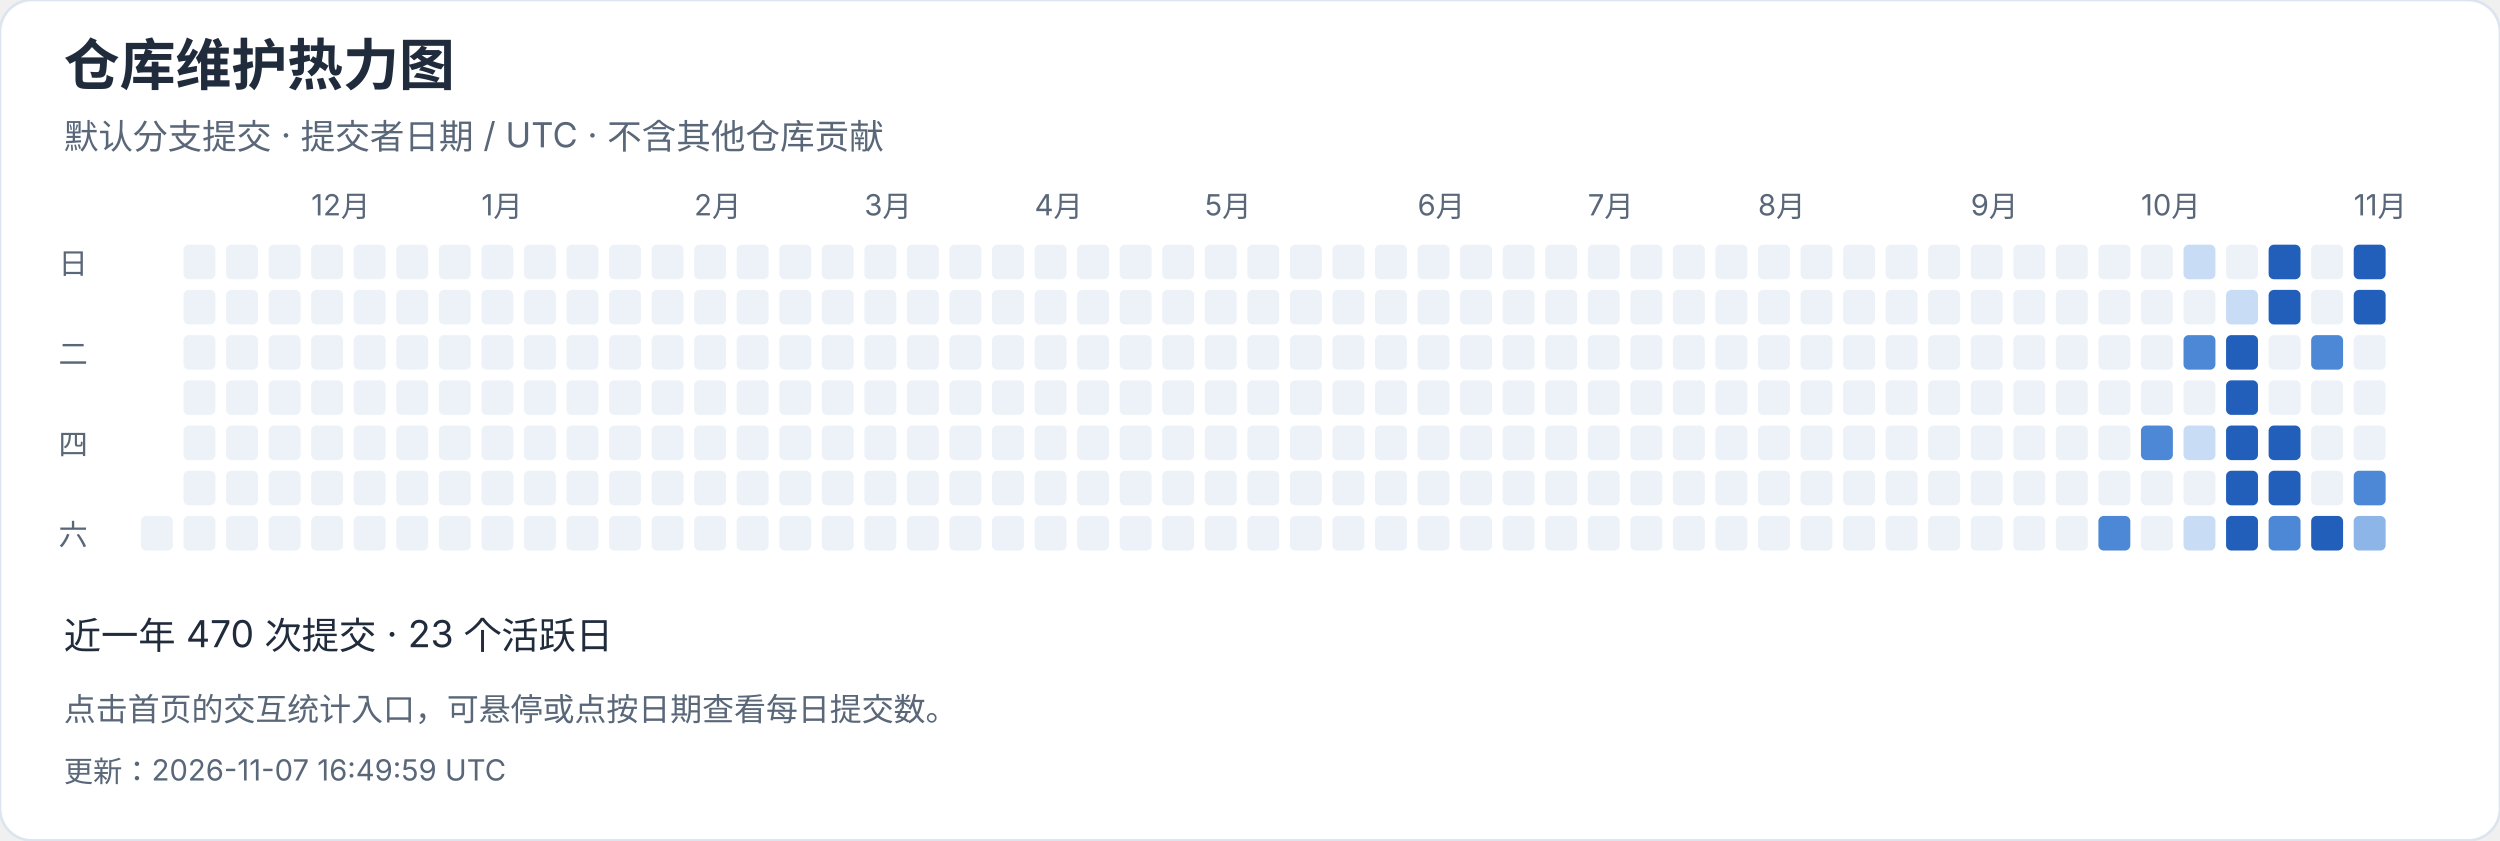
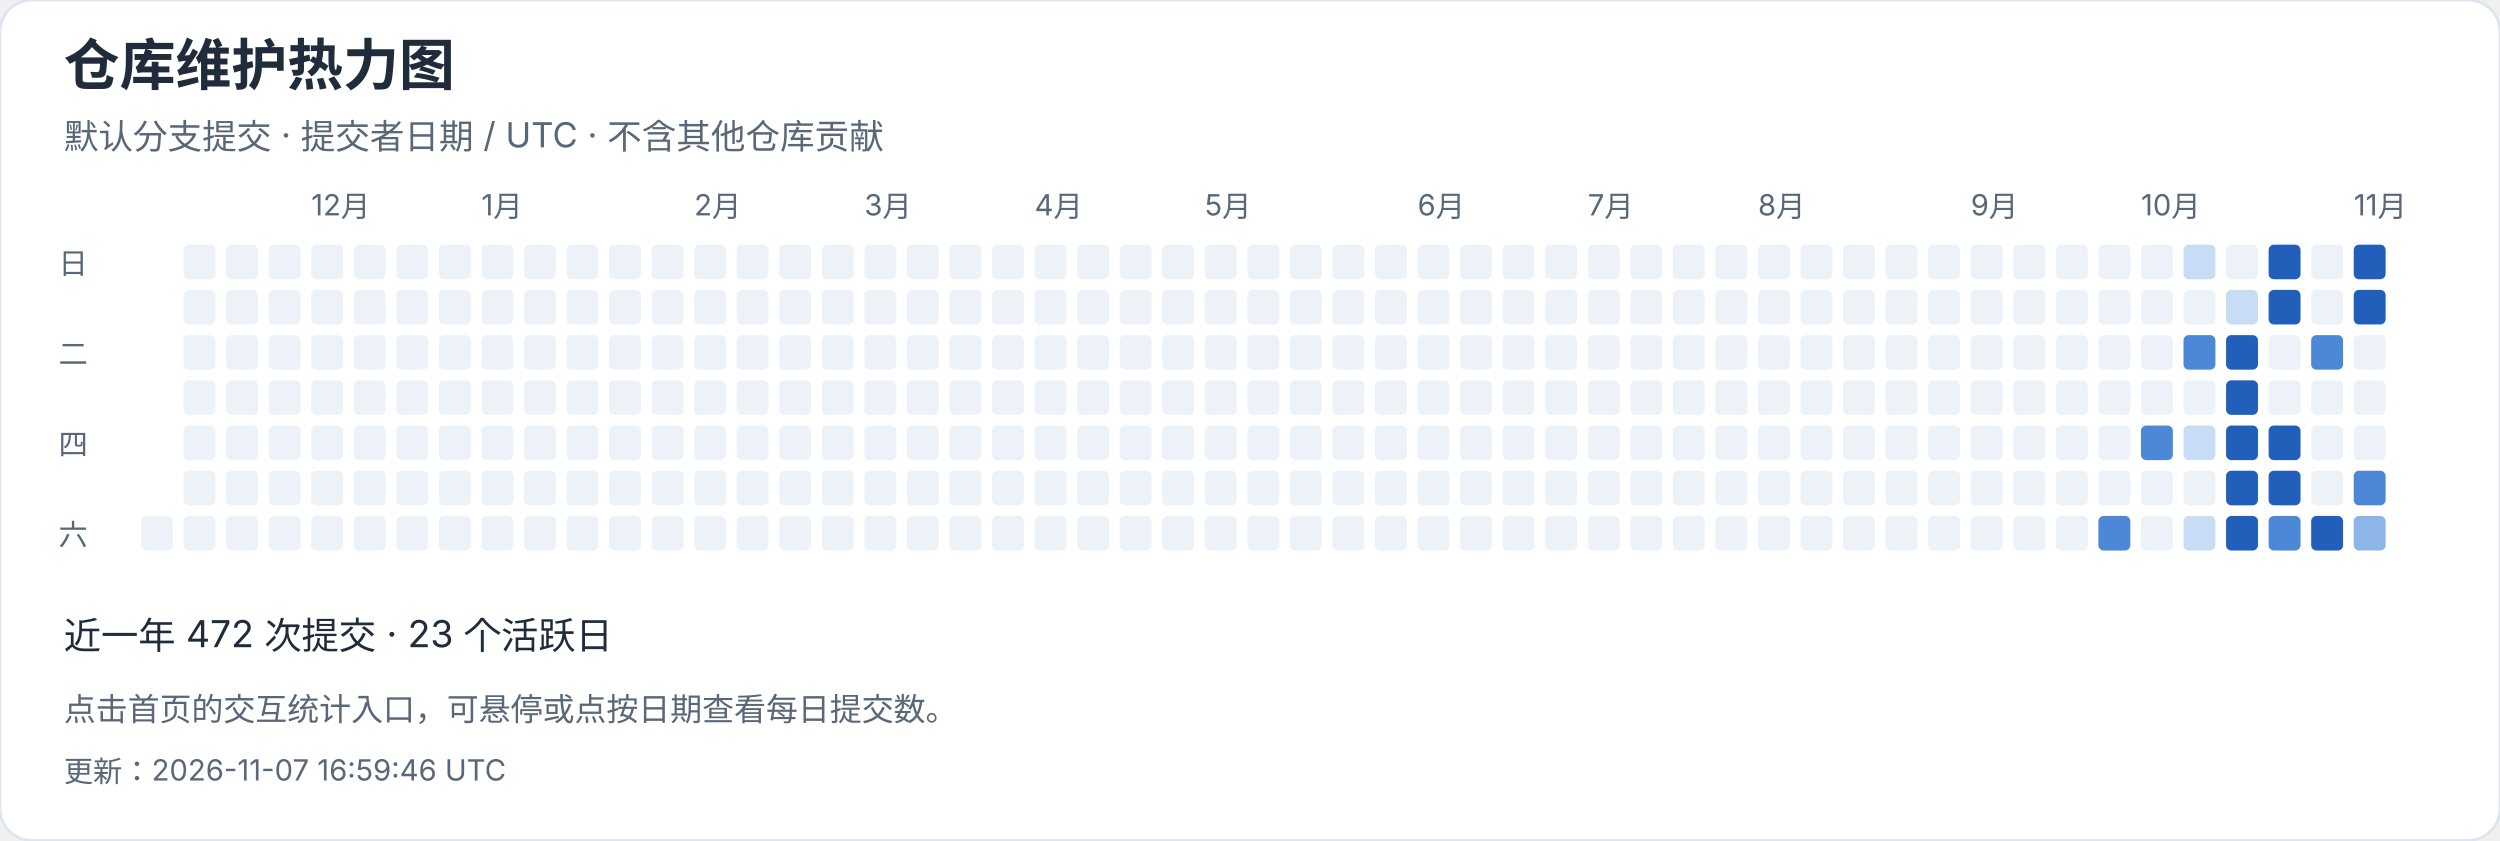
<svg xmlns="http://www.w3.org/2000/svg" width="940" height="316" viewBox="0 0 940 316" role="img" aria-label="仓库维护热力图">
  <style>text{font-family:-apple-system,BlinkMacSystemFont,"Segoe UI","PingFang SC","Microsoft YaHei",sans-serif;font-variant-numeric:tabular-nums}</style>
  <rect width="940" height="316" rx="12" fill="white" stroke="#dce4ef" />
  <text x="24" y="32" font-size="21" fill="#202b3c" font-weight="650" text-anchor="start">仓库维护热力图</text>
  <text x="24" y="56" font-size="13" fill="#596779" font-weight="400" text-anchor="start">默认分支提交 · 提交者日期 / UTC · 不含其他仓库贡献</text>
  <rect x="53" y="194" width="12" height="13" rx="2" fill="#edf2f8" />
  <rect x="69" y="92" width="12" height="13" rx="2" fill="#edf2f8" />
  <rect x="69" y="109" width="12" height="13" rx="2" fill="#edf2f8" />
  <rect x="69" y="126" width="12" height="13" rx="2" fill="#edf2f8" />
  <rect x="69" y="143" width="12" height="13" rx="2" fill="#edf2f8" />
  <rect x="69" y="160" width="12" height="13" rx="2" fill="#edf2f8" />
  <rect x="69" y="177" width="12" height="13" rx="2" fill="#edf2f8" />
  <rect x="69" y="194" width="12" height="13" rx="2" fill="#edf2f8" />
  <rect x="85" y="92" width="12" height="13" rx="2" fill="#edf2f8" />
  <rect x="85" y="109" width="12" height="13" rx="2" fill="#edf2f8" />
  <rect x="85" y="126" width="12" height="13" rx="2" fill="#edf2f8" />
  <rect x="85" y="143" width="12" height="13" rx="2" fill="#edf2f8" />
  <rect x="85" y="160" width="12" height="13" rx="2" fill="#edf2f8" />
  <rect x="85" y="177" width="12" height="13" rx="2" fill="#edf2f8" />
  <rect x="85" y="194" width="12" height="13" rx="2" fill="#edf2f8" />
  <rect x="101" y="92" width="12" height="13" rx="2" fill="#edf2f8" />
  <rect x="101" y="109" width="12" height="13" rx="2" fill="#edf2f8" />
  <rect x="101" y="126" width="12" height="13" rx="2" fill="#edf2f8" />
  <rect x="101" y="143" width="12" height="13" rx="2" fill="#edf2f8" />
  <rect x="101" y="160" width="12" height="13" rx="2" fill="#edf2f8" />
  <rect x="101" y="177" width="12" height="13" rx="2" fill="#edf2f8" />
  <rect x="101" y="194" width="12" height="13" rx="2" fill="#edf2f8" />
  <rect x="117" y="92" width="12" height="13" rx="2" fill="#edf2f8" />
  <text x="117" y="81" font-size="11" fill="#596779" font-weight="400" text-anchor="start">12月</text>
  <rect x="117" y="109" width="12" height="13" rx="2" fill="#edf2f8" />
  <rect x="117" y="126" width="12" height="13" rx="2" fill="#edf2f8" />
  <rect x="117" y="143" width="12" height="13" rx="2" fill="#edf2f8" />
  <rect x="117" y="160" width="12" height="13" rx="2" fill="#edf2f8" />
  <rect x="117" y="177" width="12" height="13" rx="2" fill="#edf2f8" />
  <rect x="117" y="194" width="12" height="13" rx="2" fill="#edf2f8" />
  <rect x="133" y="92" width="12" height="13" rx="2" fill="#edf2f8" />
  <rect x="133" y="109" width="12" height="13" rx="2" fill="#edf2f8" />
  <rect x="133" y="126" width="12" height="13" rx="2" fill="#edf2f8" />
  <rect x="133" y="143" width="12" height="13" rx="2" fill="#edf2f8" />
  <rect x="133" y="160" width="12" height="13" rx="2" fill="#edf2f8" />
  <rect x="133" y="177" width="12" height="13" rx="2" fill="#edf2f8" />
  <rect x="133" y="194" width="12" height="13" rx="2" fill="#edf2f8" />
  <rect x="149" y="92" width="12" height="13" rx="2" fill="#edf2f8" />
  <rect x="149" y="109" width="12" height="13" rx="2" fill="#edf2f8" />
  <rect x="149" y="126" width="12" height="13" rx="2" fill="#edf2f8" />
  <rect x="149" y="143" width="12" height="13" rx="2" fill="#edf2f8" />
  <rect x="149" y="160" width="12" height="13" rx="2" fill="#edf2f8" />
  <rect x="149" y="177" width="12" height="13" rx="2" fill="#edf2f8" />
  <rect x="149" y="194" width="12" height="13" rx="2" fill="#edf2f8" />
  <rect x="165" y="92" width="12" height="13" rx="2" fill="#edf2f8" />
  <rect x="165" y="109" width="12" height="13" rx="2" fill="#edf2f8" />
  <rect x="165" y="126" width="12" height="13" rx="2" fill="#edf2f8" />
  <rect x="165" y="143" width="12" height="13" rx="2" fill="#edf2f8" />
  <rect x="165" y="160" width="12" height="13" rx="2" fill="#edf2f8" />
  <rect x="165" y="177" width="12" height="13" rx="2" fill="#edf2f8" />
  <rect x="165" y="194" width="12" height="13" rx="2" fill="#edf2f8" />
  <rect x="181" y="92" width="12" height="13" rx="2" fill="#edf2f8" />
  <rect x="181" y="109" width="12" height="13" rx="2" fill="#edf2f8" />
  <rect x="181" y="126" width="12" height="13" rx="2" fill="#edf2f8" />
  <rect x="181" y="143" width="12" height="13" rx="2" fill="#edf2f8" />
  <text x="181" y="81" font-size="11" fill="#596779" font-weight="400" text-anchor="start">1月</text>
  <rect x="181" y="160" width="12" height="13" rx="2" fill="#edf2f8" />
  <rect x="181" y="177" width="12" height="13" rx="2" fill="#edf2f8" />
  <rect x="181" y="194" width="12" height="13" rx="2" fill="#edf2f8" />
  <rect x="197" y="92" width="12" height="13" rx="2" fill="#edf2f8" />
  <rect x="197" y="109" width="12" height="13" rx="2" fill="#edf2f8" />
  <rect x="197" y="126" width="12" height="13" rx="2" fill="#edf2f8" />
  <rect x="197" y="143" width="12" height="13" rx="2" fill="#edf2f8" />
  <rect x="197" y="160" width="12" height="13" rx="2" fill="#edf2f8" />
  <rect x="197" y="177" width="12" height="13" rx="2" fill="#edf2f8" />
  <rect x="197" y="194" width="12" height="13" rx="2" fill="#edf2f8" />
  <rect x="213" y="92" width="12" height="13" rx="2" fill="#edf2f8" />
  <rect x="213" y="109" width="12" height="13" rx="2" fill="#edf2f8" />
  <rect x="213" y="126" width="12" height="13" rx="2" fill="#edf2f8" />
  <rect x="213" y="143" width="12" height="13" rx="2" fill="#edf2f8" />
  <rect x="213" y="160" width="12" height="13" rx="2" fill="#edf2f8" />
  <rect x="213" y="177" width="12" height="13" rx="2" fill="#edf2f8" />
  <rect x="213" y="194" width="12" height="13" rx="2" fill="#edf2f8" />
  <rect x="229" y="92" width="12" height="13" rx="2" fill="#edf2f8" />
  <rect x="229" y="109" width="12" height="13" rx="2" fill="#edf2f8" />
  <rect x="229" y="126" width="12" height="13" rx="2" fill="#edf2f8" />
  <rect x="229" y="143" width="12" height="13" rx="2" fill="#edf2f8" />
  <rect x="229" y="160" width="12" height="13" rx="2" fill="#edf2f8" />
  <rect x="229" y="177" width="12" height="13" rx="2" fill="#edf2f8" />
  <rect x="229" y="194" width="12" height="13" rx="2" fill="#edf2f8" />
  <rect x="245" y="92" width="12" height="13" rx="2" fill="#edf2f8" />
  <rect x="245" y="109" width="12" height="13" rx="2" fill="#edf2f8" />
  <rect x="245" y="126" width="12" height="13" rx="2" fill="#edf2f8" />
  <rect x="245" y="143" width="12" height="13" rx="2" fill="#edf2f8" />
  <rect x="245" y="160" width="12" height="13" rx="2" fill="#edf2f8" />
  <rect x="245" y="177" width="12" height="13" rx="2" fill="#edf2f8" />
  <rect x="245" y="194" width="12" height="13" rx="2" fill="#edf2f8" />
  <text x="261" y="81" font-size="11" fill="#596779" font-weight="400" text-anchor="start">2月</text>
  <rect x="261" y="92" width="12" height="13" rx="2" fill="#edf2f8" />
  <rect x="261" y="109" width="12" height="13" rx="2" fill="#edf2f8" />
  <rect x="261" y="126" width="12" height="13" rx="2" fill="#edf2f8" />
  <rect x="261" y="143" width="12" height="13" rx="2" fill="#edf2f8" />
  <rect x="261" y="160" width="12" height="13" rx="2" fill="#edf2f8" />
  <rect x="261" y="177" width="12" height="13" rx="2" fill="#edf2f8" />
  <rect x="261" y="194" width="12" height="13" rx="2" fill="#edf2f8" />
  <rect x="277" y="92" width="12" height="13" rx="2" fill="#edf2f8" />
  <rect x="277" y="109" width="12" height="13" rx="2" fill="#edf2f8" />
  <rect x="277" y="126" width="12" height="13" rx="2" fill="#edf2f8" />
  <rect x="277" y="143" width="12" height="13" rx="2" fill="#edf2f8" />
  <rect x="277" y="160" width="12" height="13" rx="2" fill="#edf2f8" />
  <rect x="277" y="177" width="12" height="13" rx="2" fill="#edf2f8" />
  <rect x="277" y="194" width="12" height="13" rx="2" fill="#edf2f8" />
  <rect x="293" y="92" width="12" height="13" rx="2" fill="#edf2f8" />
  <rect x="293" y="109" width="12" height="13" rx="2" fill="#edf2f8" />
  <rect x="293" y="126" width="12" height="13" rx="2" fill="#edf2f8" />
  <rect x="293" y="143" width="12" height="13" rx="2" fill="#edf2f8" />
  <rect x="293" y="160" width="12" height="13" rx="2" fill="#edf2f8" />
  <rect x="293" y="177" width="12" height="13" rx="2" fill="#edf2f8" />
  <rect x="293" y="194" width="12" height="13" rx="2" fill="#edf2f8" />
  <rect x="309" y="92" width="12" height="13" rx="2" fill="#edf2f8" />
  <rect x="309" y="109" width="12" height="13" rx="2" fill="#edf2f8" />
  <rect x="309" y="126" width="12" height="13" rx="2" fill="#edf2f8" />
  <rect x="309" y="143" width="12" height="13" rx="2" fill="#edf2f8" />
  <rect x="309" y="160" width="12" height="13" rx="2" fill="#edf2f8" />
  <rect x="309" y="177" width="12" height="13" rx="2" fill="#edf2f8" />
  <rect x="309" y="194" width="12" height="13" rx="2" fill="#edf2f8" />
  <text x="325" y="81" font-size="11" fill="#596779" font-weight="400" text-anchor="start">3月</text>
  <rect x="325" y="92" width="12" height="13" rx="2" fill="#edf2f8" />
  <rect x="325" y="109" width="12" height="13" rx="2" fill="#edf2f8" />
  <rect x="325" y="126" width="12" height="13" rx="2" fill="#edf2f8" />
  <rect x="325" y="143" width="12" height="13" rx="2" fill="#edf2f8" />
  <rect x="325" y="160" width="12" height="13" rx="2" fill="#edf2f8" />
  <rect x="325" y="177" width="12" height="13" rx="2" fill="#edf2f8" />
  <rect x="325" y="194" width="12" height="13" rx="2" fill="#edf2f8" />
  <rect x="341" y="92" width="12" height="13" rx="2" fill="#edf2f8" />
  <rect x="341" y="109" width="12" height="13" rx="2" fill="#edf2f8" />
  <rect x="341" y="126" width="12" height="13" rx="2" fill="#edf2f8" />
  <rect x="341" y="143" width="12" height="13" rx="2" fill="#edf2f8" />
  <rect x="341" y="160" width="12" height="13" rx="2" fill="#edf2f8" />
  <rect x="341" y="177" width="12" height="13" rx="2" fill="#edf2f8" />
  <rect x="341" y="194" width="12" height="13" rx="2" fill="#edf2f8" />
  <rect x="357" y="92" width="12" height="13" rx="2" fill="#edf2f8" />
  <rect x="357" y="109" width="12" height="13" rx="2" fill="#edf2f8" />
  <rect x="357" y="126" width="12" height="13" rx="2" fill="#edf2f8" />
  <rect x="357" y="143" width="12" height="13" rx="2" fill="#edf2f8" />
  <rect x="357" y="160" width="12" height="13" rx="2" fill="#edf2f8" />
  <rect x="357" y="177" width="12" height="13" rx="2" fill="#edf2f8" />
  <rect x="357" y="194" width="12" height="13" rx="2" fill="#edf2f8" />
  <rect x="373" y="92" width="12" height="13" rx="2" fill="#edf2f8" />
  <rect x="373" y="109" width="12" height="13" rx="2" fill="#edf2f8" />
  <rect x="373" y="126" width="12" height="13" rx="2" fill="#edf2f8" />
  <rect x="373" y="143" width="12" height="13" rx="2" fill="#edf2f8" />
  <rect x="373" y="160" width="12" height="13" rx="2" fill="#edf2f8" />
  <rect x="373" y="177" width="12" height="13" rx="2" fill="#edf2f8" />
  <rect x="373" y="194" width="12" height="13" rx="2" fill="#edf2f8" />
  <rect x="389" y="92" width="12" height="13" rx="2" fill="#edf2f8" />
  <rect x="389" y="109" width="12" height="13" rx="2" fill="#edf2f8" />
  <rect x="389" y="126" width="12" height="13" rx="2" fill="#edf2f8" />
  <text x="389" y="81" font-size="11" fill="#596779" font-weight="400" text-anchor="start">4月</text>
  <rect x="389" y="143" width="12" height="13" rx="2" fill="#edf2f8" />
  <rect x="389" y="160" width="12" height="13" rx="2" fill="#edf2f8" />
  <rect x="389" y="177" width="12" height="13" rx="2" fill="#edf2f8" />
  <rect x="389" y="194" width="12" height="13" rx="2" fill="#edf2f8" />
  <rect x="405" y="92" width="12" height="13" rx="2" fill="#edf2f8" />
  <rect x="405" y="109" width="12" height="13" rx="2" fill="#edf2f8" />
  <rect x="405" y="126" width="12" height="13" rx="2" fill="#edf2f8" />
  <rect x="405" y="143" width="12" height="13" rx="2" fill="#edf2f8" />
  <rect x="405" y="160" width="12" height="13" rx="2" fill="#edf2f8" />
  <rect x="405" y="177" width="12" height="13" rx="2" fill="#edf2f8" />
  <rect x="405" y="194" width="12" height="13" rx="2" fill="#edf2f8" />
  <rect x="421" y="92" width="12" height="13" rx="2" fill="#edf2f8" />
  <rect x="421" y="109" width="12" height="13" rx="2" fill="#edf2f8" />
  <rect x="421" y="126" width="12" height="13" rx="2" fill="#edf2f8" />
  <rect x="421" y="143" width="12" height="13" rx="2" fill="#edf2f8" />
  <rect x="421" y="160" width="12" height="13" rx="2" fill="#edf2f8" />
  <rect x="421" y="177" width="12" height="13" rx="2" fill="#edf2f8" />
  <rect x="421" y="194" width="12" height="13" rx="2" fill="#edf2f8" />
  <rect x="437" y="92" width="12" height="13" rx="2" fill="#edf2f8" />
  <rect x="437" y="109" width="12" height="13" rx="2" fill="#edf2f8" />
  <rect x="437" y="126" width="12" height="13" rx="2" fill="#edf2f8" />
  <rect x="437" y="143" width="12" height="13" rx="2" fill="#edf2f8" />
  <rect x="437" y="160" width="12" height="13" rx="2" fill="#edf2f8" />
  <rect x="437" y="177" width="12" height="13" rx="2" fill="#edf2f8" />
  <rect x="437" y="194" width="12" height="13" rx="2" fill="#edf2f8" />
  <rect x="453" y="92" width="12" height="13" rx="2" fill="#edf2f8" />
  <rect x="453" y="109" width="12" height="13" rx="2" fill="#edf2f8" />
  <rect x="453" y="126" width="12" height="13" rx="2" fill="#edf2f8" />
  <rect x="453" y="143" width="12" height="13" rx="2" fill="#edf2f8" />
  <rect x="453" y="160" width="12" height="13" rx="2" fill="#edf2f8" />
  <text x="453" y="81" font-size="11" fill="#596779" font-weight="400" text-anchor="start">5月</text>
  <rect x="453" y="177" width="12" height="13" rx="2" fill="#edf2f8" />
  <rect x="453" y="194" width="12" height="13" rx="2" fill="#edf2f8" />
  <rect x="469" y="92" width="12" height="13" rx="2" fill="#edf2f8" />
  <rect x="469" y="109" width="12" height="13" rx="2" fill="#edf2f8" />
  <rect x="469" y="126" width="12" height="13" rx="2" fill="#edf2f8" />
  <rect x="469" y="143" width="12" height="13" rx="2" fill="#edf2f8" />
  <rect x="469" y="160" width="12" height="13" rx="2" fill="#edf2f8" />
  <rect x="469" y="177" width="12" height="13" rx="2" fill="#edf2f8" />
  <rect x="469" y="194" width="12" height="13" rx="2" fill="#edf2f8" />
  <rect x="485" y="92" width="12" height="13" rx="2" fill="#edf2f8" />
  <rect x="485" y="109" width="12" height="13" rx="2" fill="#edf2f8" />
  <rect x="485" y="126" width="12" height="13" rx="2" fill="#edf2f8" />
  <rect x="485" y="143" width="12" height="13" rx="2" fill="#edf2f8" />
  <rect x="485" y="160" width="12" height="13" rx="2" fill="#edf2f8" />
  <rect x="485" y="177" width="12" height="13" rx="2" fill="#edf2f8" />
  <rect x="485" y="194" width="12" height="13" rx="2" fill="#edf2f8" />
  <rect x="501" y="92" width="12" height="13" rx="2" fill="#edf2f8" />
  <rect x="501" y="109" width="12" height="13" rx="2" fill="#edf2f8" />
  <rect x="501" y="126" width="12" height="13" rx="2" fill="#edf2f8" />
  <rect x="501" y="143" width="12" height="13" rx="2" fill="#edf2f8" />
  <rect x="501" y="160" width="12" height="13" rx="2" fill="#edf2f8" />
  <rect x="501" y="177" width="12" height="13" rx="2" fill="#edf2f8" />
  <rect x="501" y="194" width="12" height="13" rx="2" fill="#edf2f8" />
  <rect x="517" y="92" width="12" height="13" rx="2" fill="#edf2f8" />
  <rect x="517" y="109" width="12" height="13" rx="2" fill="#edf2f8" />
  <rect x="517" y="126" width="12" height="13" rx="2" fill="#edf2f8" />
  <rect x="517" y="143" width="12" height="13" rx="2" fill="#edf2f8" />
  <rect x="517" y="160" width="12" height="13" rx="2" fill="#edf2f8" />
  <rect x="517" y="177" width="12" height="13" rx="2" fill="#edf2f8" />
  <rect x="517" y="194" width="12" height="13" rx="2" fill="#edf2f8" />
  <rect x="533" y="92" width="12" height="13" rx="2" fill="#edf2f8" />
  <text x="533" y="81" font-size="11" fill="#596779" font-weight="400" text-anchor="start">6月</text>
  <rect x="533" y="109" width="12" height="13" rx="2" fill="#edf2f8" />
  <rect x="533" y="126" width="12" height="13" rx="2" fill="#edf2f8" />
  <rect x="533" y="143" width="12" height="13" rx="2" fill="#edf2f8" />
  <rect x="533" y="160" width="12" height="13" rx="2" fill="#edf2f8" />
  <rect x="533" y="177" width="12" height="13" rx="2" fill="#edf2f8" />
  <rect x="533" y="194" width="12" height="13" rx="2" fill="#edf2f8" />
  <rect x="549" y="92" width="12" height="13" rx="2" fill="#edf2f8" />
  <rect x="549" y="109" width="12" height="13" rx="2" fill="#edf2f8" />
  <rect x="549" y="126" width="12" height="13" rx="2" fill="#edf2f8" />
  <rect x="549" y="143" width="12" height="13" rx="2" fill="#edf2f8" />
  <rect x="549" y="160" width="12" height="13" rx="2" fill="#edf2f8" />
  <rect x="549" y="177" width="12" height="13" rx="2" fill="#edf2f8" />
  <rect x="549" y="194" width="12" height="13" rx="2" fill="#edf2f8" />
  <rect x="565" y="92" width="12" height="13" rx="2" fill="#edf2f8" />
  <rect x="565" y="109" width="12" height="13" rx="2" fill="#edf2f8" />
  <rect x="565" y="126" width="12" height="13" rx="2" fill="#edf2f8" />
  <rect x="565" y="143" width="12" height="13" rx="2" fill="#edf2f8" />
  <rect x="565" y="160" width="12" height="13" rx="2" fill="#edf2f8" />
  <rect x="565" y="177" width="12" height="13" rx="2" fill="#edf2f8" />
  <rect x="565" y="194" width="12" height="13" rx="2" fill="#edf2f8" />
  <rect x="581" y="92" width="12" height="13" rx="2" fill="#edf2f8" />
  <rect x="581" y="109" width="12" height="13" rx="2" fill="#edf2f8" />
  <rect x="581" y="126" width="12" height="13" rx="2" fill="#edf2f8" />
  <rect x="581" y="143" width="12" height="13" rx="2" fill="#edf2f8" />
  <rect x="581" y="160" width="12" height="13" rx="2" fill="#edf2f8" />
  <rect x="581" y="177" width="12" height="13" rx="2" fill="#edf2f8" />
  <rect x="581" y="194" width="12" height="13" rx="2" fill="#edf2f8" />
  <rect x="597" y="92" width="12" height="13" rx="2" fill="#edf2f8" />
  <rect x="597" y="109" width="12" height="13" rx="2" fill="#edf2f8" />
  <rect x="597" y="126" width="12" height="13" rx="2" fill="#edf2f8" />
  <text x="597" y="81" font-size="11" fill="#596779" font-weight="400" text-anchor="start">7月</text>
  <rect x="597" y="143" width="12" height="13" rx="2" fill="#edf2f8" />
  <rect x="597" y="160" width="12" height="13" rx="2" fill="#edf2f8" />
  <rect x="597" y="177" width="12" height="13" rx="2" fill="#edf2f8" />
  <rect x="597" y="194" width="12" height="13" rx="2" fill="#edf2f8" />
  <rect x="613" y="92" width="12" height="13" rx="2" fill="#edf2f8" />
  <rect x="613" y="109" width="12" height="13" rx="2" fill="#edf2f8" />
  <rect x="613" y="126" width="12" height="13" rx="2" fill="#edf2f8" />
  <rect x="613" y="143" width="12" height="13" rx="2" fill="#edf2f8" />
  <rect x="613" y="160" width="12" height="13" rx="2" fill="#edf2f8" />
  <rect x="613" y="177" width="12" height="13" rx="2" fill="#edf2f8" />
  <rect x="613" y="194" width="12" height="13" rx="2" fill="#edf2f8" />
  <rect x="629" y="92" width="12" height="13" rx="2" fill="#edf2f8" />
  <rect x="629" y="109" width="12" height="13" rx="2" fill="#edf2f8" />
  <rect x="629" y="126" width="12" height="13" rx="2" fill="#edf2f8" />
  <rect x="629" y="143" width="12" height="13" rx="2" fill="#edf2f8" />
  <rect x="629" y="160" width="12" height="13" rx="2" fill="#edf2f8" />
  <rect x="629" y="177" width="12" height="13" rx="2" fill="#edf2f8" />
  <rect x="629" y="194" width="12" height="13" rx="2" fill="#edf2f8" />
  <rect x="645" y="92" width="12" height="13" rx="2" fill="#edf2f8" />
  <rect x="645" y="109" width="12" height="13" rx="2" fill="#edf2f8" />
  <rect x="645" y="126" width="12" height="13" rx="2" fill="#edf2f8" />
  <rect x="645" y="143" width="12" height="13" rx="2" fill="#edf2f8" />
  <rect x="645" y="160" width="12" height="13" rx="2" fill="#edf2f8" />
  <rect x="645" y="177" width="12" height="13" rx="2" fill="#edf2f8" />
  <rect x="645" y="194" width="12" height="13" rx="2" fill="#edf2f8" />
  <rect x="661" y="92" width="12" height="13" rx="2" fill="#edf2f8" />
  <rect x="661" y="109" width="12" height="13" rx="2" fill="#edf2f8" />
  <rect x="661" y="126" width="12" height="13" rx="2" fill="#edf2f8" />
  <rect x="661" y="143" width="12" height="13" rx="2" fill="#edf2f8" />
  <rect x="661" y="160" width="12" height="13" rx="2" fill="#edf2f8" />
  <rect x="661" y="177" width="12" height="13" rx="2" fill="#edf2f8" />
  <text x="661" y="81" font-size="11" fill="#596779" font-weight="400" text-anchor="start">8月</text>
  <rect x="661" y="194" width="12" height="13" rx="2" fill="#edf2f8" />
  <rect x="677" y="92" width="12" height="13" rx="2" fill="#edf2f8" />
  <rect x="677" y="109" width="12" height="13" rx="2" fill="#edf2f8" />
  <rect x="677" y="126" width="12" height="13" rx="2" fill="#edf2f8" />
  <rect x="677" y="143" width="12" height="13" rx="2" fill="#edf2f8" />
  <rect x="677" y="160" width="12" height="13" rx="2" fill="#edf2f8" />
  <rect x="677" y="177" width="12" height="13" rx="2" fill="#edf2f8" />
  <rect x="677" y="194" width="12" height="13" rx="2" fill="#edf2f8" />
  <rect x="693" y="92" width="12" height="13" rx="2" fill="#edf2f8" />
  <rect x="693" y="109" width="12" height="13" rx="2" fill="#edf2f8" />
  <rect x="693" y="126" width="12" height="13" rx="2" fill="#edf2f8" />
  <rect x="693" y="143" width="12" height="13" rx="2" fill="#edf2f8" />
  <rect x="693" y="160" width="12" height="13" rx="2" fill="#edf2f8" />
  <rect x="693" y="177" width="12" height="13" rx="2" fill="#edf2f8" />
  <rect x="693" y="194" width="12" height="13" rx="2" fill="#edf2f8" />
  <rect x="709" y="92" width="12" height="13" rx="2" fill="#edf2f8" />
  <rect x="709" y="109" width="12" height="13" rx="2" fill="#edf2f8" />
  <rect x="709" y="126" width="12" height="13" rx="2" fill="#edf2f8" />
  <rect x="709" y="143" width="12" height="13" rx="2" fill="#edf2f8" />
  <rect x="709" y="160" width="12" height="13" rx="2" fill="#edf2f8" />
  <rect x="709" y="177" width="12" height="13" rx="2" fill="#edf2f8" />
  <rect x="709" y="194" width="12" height="13" rx="2" fill="#edf2f8" />
  <rect x="725" y="92" width="12" height="13" rx="2" fill="#edf2f8" />
  <rect x="725" y="109" width="12" height="13" rx="2" fill="#edf2f8" />
  <rect x="725" y="126" width="12" height="13" rx="2" fill="#edf2f8" />
  <rect x="725" y="143" width="12" height="13" rx="2" fill="#edf2f8" />
  <rect x="725" y="160" width="12" height="13" rx="2" fill="#edf2f8" />
  <rect x="725" y="177" width="12" height="13" rx="2" fill="#edf2f8" />
  <rect x="725" y="194" width="12" height="13" rx="2" fill="#edf2f8" />
  <rect x="741" y="92" width="12" height="13" rx="2" fill="#edf2f8" />
  <rect x="741" y="109" width="12" height="13" rx="2" fill="#edf2f8" />
  <text x="741" y="81" font-size="11" fill="#596779" font-weight="400" text-anchor="start">9月</text>
  <rect x="741" y="126" width="12" height="13" rx="2" fill="#edf2f8" />
  <rect x="741" y="143" width="12" height="13" rx="2" fill="#edf2f8" />
  <rect x="741" y="160" width="12" height="13" rx="2" fill="#edf2f8" />
  <rect x="741" y="177" width="12" height="13" rx="2" fill="#edf2f8" />
  <rect x="741" y="194" width="12" height="13" rx="2" fill="#edf2f8" />
  <rect x="757" y="92" width="12" height="13" rx="2" fill="#edf2f8" />
  <rect x="757" y="109" width="12" height="13" rx="2" fill="#edf2f8" />
  <rect x="757" y="126" width="12" height="13" rx="2" fill="#edf2f8" />
  <rect x="757" y="143" width="12" height="13" rx="2" fill="#edf2f8" />
  <rect x="757" y="160" width="12" height="13" rx="2" fill="#edf2f8" />
  <rect x="757" y="177" width="12" height="13" rx="2" fill="#edf2f8" />
  <rect x="757" y="194" width="12" height="13" rx="2" fill="#edf2f8" />
  <rect x="773" y="92" width="12" height="13" rx="2" fill="#edf2f8" />
  <rect x="773" y="109" width="12" height="13" rx="2" fill="#edf2f8" />
  <rect x="773" y="126" width="12" height="13" rx="2" fill="#edf2f8" />
  <rect x="773" y="143" width="12" height="13" rx="2" fill="#edf2f8" />
  <rect x="773" y="160" width="12" height="13" rx="2" fill="#edf2f8" />
  <rect x="773" y="177" width="12" height="13" rx="2" fill="#edf2f8" />
  <rect x="773" y="194" width="12" height="13" rx="2" fill="#edf2f8" />
  <rect x="789" y="92" width="12" height="13" rx="2" fill="#edf2f8" />
  <rect x="789" y="109" width="12" height="13" rx="2" fill="#edf2f8" />
  <rect x="789" y="126" width="12" height="13" rx="2" fill="#edf2f8" />
  <rect x="789" y="143" width="12" height="13" rx="2" fill="#edf2f8" />
  <rect x="789" y="160" width="12" height="13" rx="2" fill="#edf2f8" />
  <rect x="789" y="177" width="12" height="13" rx="2" fill="#edf2f8" />
  <rect x="789" y="194" width="12" height="13" rx="2" fill="#4c88d5" />
  <rect x="805" y="92" width="12" height="13" rx="2" fill="#edf2f8" />
  <rect x="805" y="109" width="12" height="13" rx="2" fill="#edf2f8" />
  <rect x="805" y="126" width="12" height="13" rx="2" fill="#edf2f8" />
  <rect x="805" y="143" width="12" height="13" rx="2" fill="#edf2f8" />
  <text x="805" y="81" font-size="11" fill="#596779" font-weight="400" text-anchor="start">10月</text>
  <rect x="805" y="160" width="12" height="13" rx="2" fill="#4c88d5" />
  <rect x="805" y="177" width="12" height="13" rx="2" fill="#edf2f8" />
  <rect x="805" y="194" width="12" height="13" rx="2" fill="#edf2f8" />
  <rect x="821" y="92" width="12" height="13" rx="2" fill="#c9dcf5" />
  <rect x="821" y="109" width="12" height="13" rx="2" fill="#edf2f8" />
  <rect x="821" y="126" width="12" height="13" rx="2" fill="#4c88d5" />
  <rect x="821" y="143" width="12" height="13" rx="2" fill="#edf2f8" />
  <rect x="821" y="160" width="12" height="13" rx="2" fill="#c9dcf5" />
  <rect x="821" y="177" width="12" height="13" rx="2" fill="#edf2f8" />
  <rect x="821" y="194" width="12" height="13" rx="2" fill="#c9dcf5" />
  <rect x="837" y="92" width="12" height="13" rx="2" fill="#edf2f8" />
  <rect x="837" y="109" width="12" height="13" rx="2" fill="#c9dcf5" />
  <rect x="837" y="126" width="12" height="13" rx="2" fill="#215fbb" />
  <rect x="837" y="143" width="12" height="13" rx="2" fill="#215fbb" />
  <rect x="837" y="160" width="12" height="13" rx="2" fill="#215fbb" />
  <rect x="837" y="177" width="12" height="13" rx="2" fill="#215fbb" />
  <rect x="837" y="194" width="12" height="13" rx="2" fill="#215fbb" />
  <rect x="853" y="92" width="12" height="13" rx="2" fill="#215fbb" />
  <rect x="853" y="109" width="12" height="13" rx="2" fill="#215fbb" />
  <rect x="853" y="126" width="12" height="13" rx="2" fill="#edf2f8" />
  <rect x="853" y="143" width="12" height="13" rx="2" fill="#edf2f8" />
  <rect x="853" y="160" width="12" height="13" rx="2" fill="#215fbb" />
  <rect x="853" y="177" width="12" height="13" rx="2" fill="#215fbb" />
  <rect x="853" y="194" width="12" height="13" rx="2" fill="#4c88d5" />
  <rect x="869" y="92" width="12" height="13" rx="2" fill="#edf2f8" />
  <rect x="869" y="109" width="12" height="13" rx="2" fill="#edf2f8" />
  <rect x="869" y="126" width="12" height="13" rx="2" fill="#4c88d5" />
  <rect x="869" y="143" width="12" height="13" rx="2" fill="#edf2f8" />
  <rect x="869" y="160" width="12" height="13" rx="2" fill="#edf2f8" />
  <rect x="869" y="177" width="12" height="13" rx="2" fill="#edf2f8" />
  <rect x="869" y="194" width="12" height="13" rx="2" fill="#215fbb" />
  <text x="885" y="81" font-size="11" fill="#596779" font-weight="400" text-anchor="start">11月</text>
  <rect x="885" y="92" width="12" height="13" rx="2" fill="#215fbb" />
  <rect x="885" y="109" width="12" height="13" rx="2" fill="#215fbb" />
  <rect x="885" y="126" width="12" height="13" rx="2" fill="#edf2f8" />
  <rect x="885" y="143" width="12" height="13" rx="2" fill="#edf2f8" />
  <rect x="885" y="160" width="12" height="13" rx="2" fill="#edf2f8" />
  <rect x="885" y="177" width="12" height="13" rx="2" fill="#4c88d5" />
  <rect x="885" y="194" width="12" height="13" rx="2" fill="#8db5e8" />
  <text x="22" y="103" font-size="11" fill="#596779" font-weight="400" text-anchor="start">日</text>
  <text x="22" y="137" font-size="11" fill="#596779" font-weight="400" text-anchor="start">二</text>
  <text x="22" y="171" font-size="11" fill="#596779" font-weight="400" text-anchor="start">四</text>
  <text x="22" y="205" font-size="11" fill="#596779" font-weight="400" text-anchor="start">六</text>
-   <text x="24" y="244" font-size="14" fill="#202b3c" font-weight="400" text-anchor="start">近一年 470 次提交 · 23 个活跃日</text>
+   <text x="24" y="244" font-size="14" fill="#202b3c" font-weight="400" text-anchor="start">近一年 472 次提交 · 23 个活跃日</text>
  <text x="24" y="271" font-size="12" fill="#596779" font-weight="400" text-anchor="start">点击首页的交互统计入口，可悬停或点按日期查看每日提交数。</text>
-   <text x="24" y="294" font-size="11" fill="#596779" font-weight="400" text-anchor="start">更新：2026-11-07 16:49:59 UTC</text>
+   <text x="24" y="294" font-size="11" fill="#596779" font-weight="400" text-anchor="start">更新：2026-11-07 16:59:46 UTC</text>
</svg>
